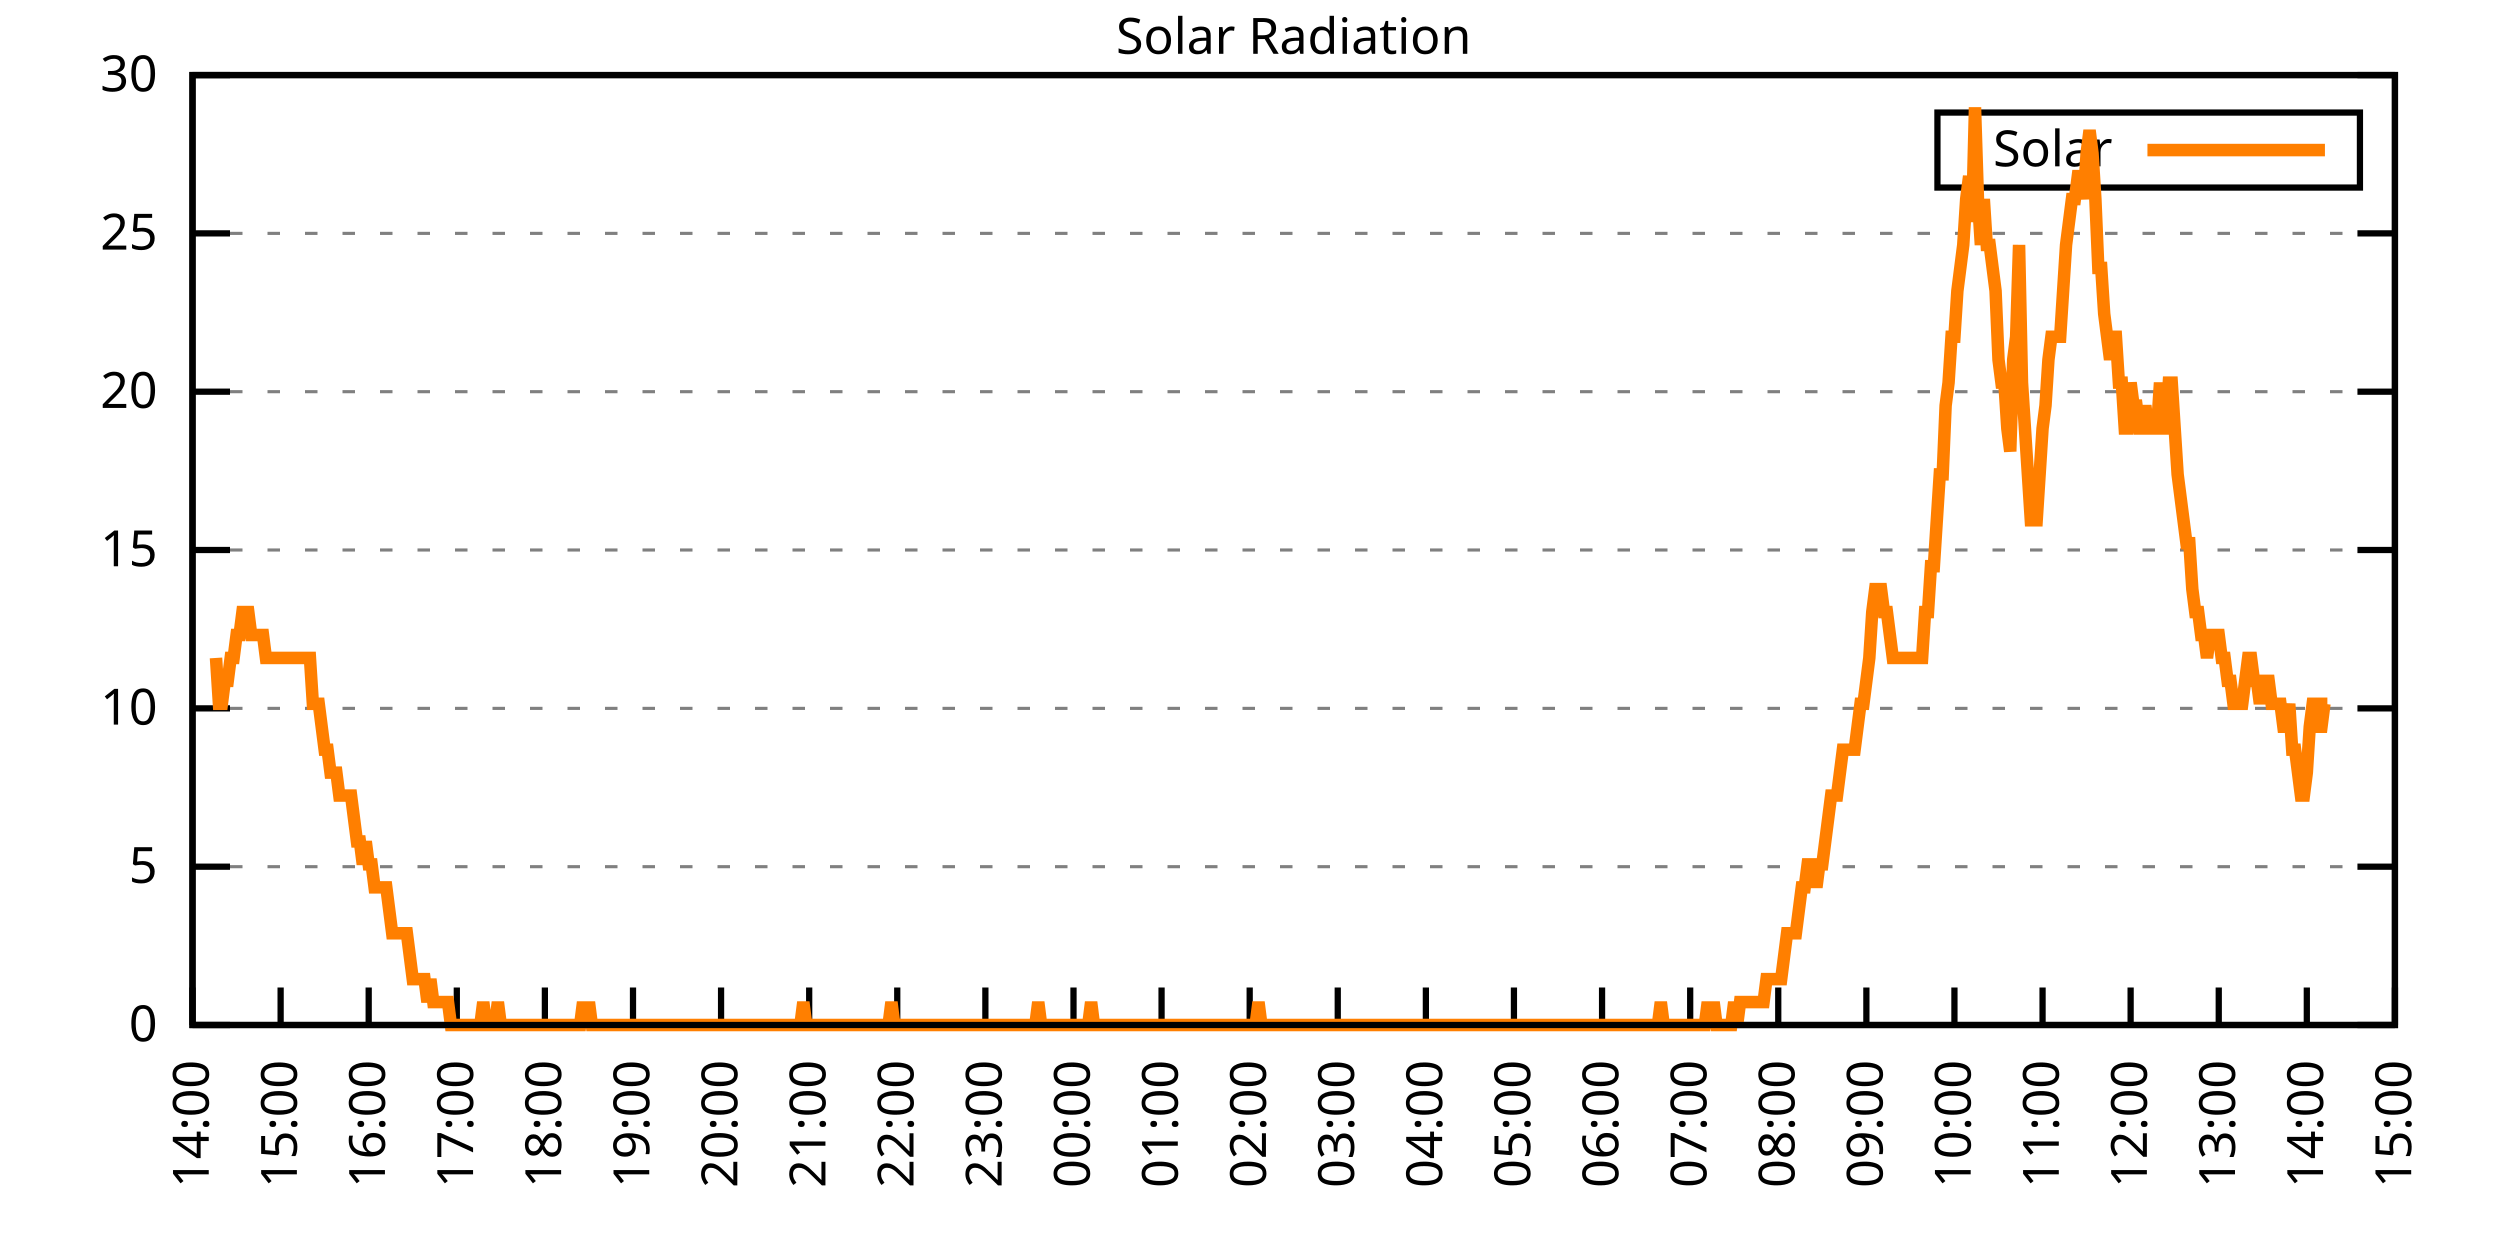
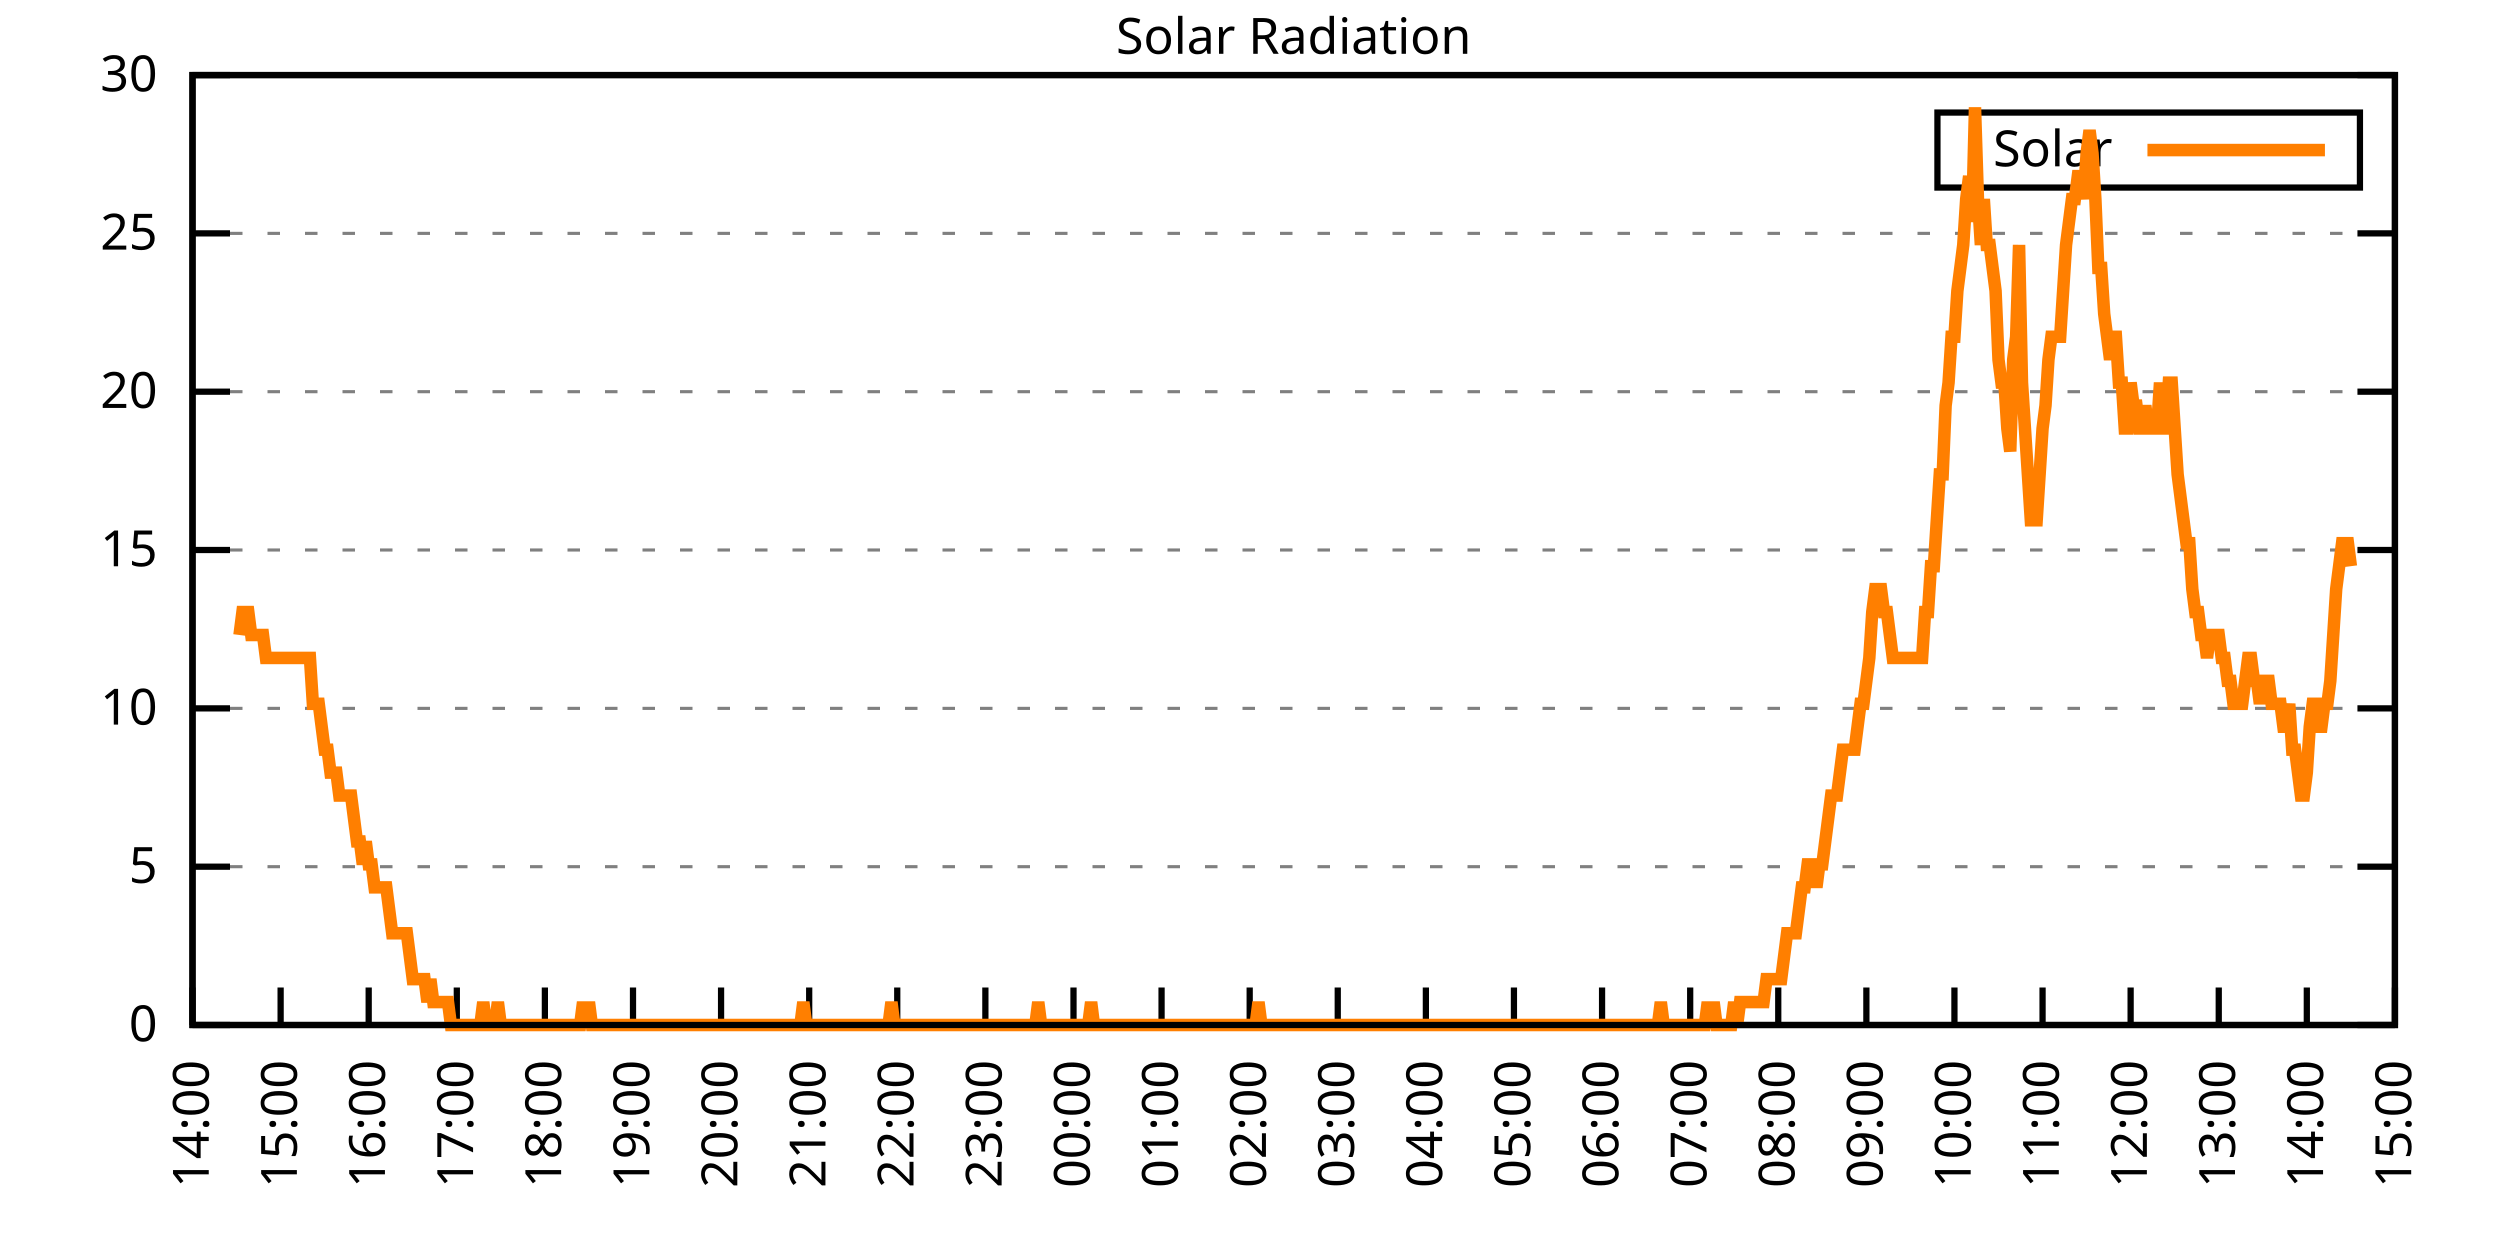
<svg xmlns="http://www.w3.org/2000/svg" xmlns:xlink="http://www.w3.org/1999/xlink" width="400" height="200" viewBox="0 0 400 200">
  <g id="gnuplot_canvas">
    <rect x="0" y="0" width="400" height="200" fill="none" />
    <defs>
      <circle id="gpDot" r="0.5" stroke-width="0.5" stroke="currentColor" />
      <path id="gpPt0" stroke-width="0.333" stroke="currentColor" d="M-1,0 h2 M0,-1 v2" />
      <path id="gpPt1" stroke-width="0.333" stroke="currentColor" d="M-1,-1 L1,1 M1,-1 L-1,1" />
      <path id="gpPt2" stroke-width="0.333" stroke="currentColor" d="M-1,0 L1,0 M0,-1 L0,1 M-1,-1 L1,1 M-1,1 L1,-1" />
      <rect id="gpPt3" stroke-width="0.333" stroke="currentColor" x="-1" y="-1" width="2" height="2" />
      <rect id="gpPt4" stroke-width="0.333" stroke="currentColor" fill="currentColor" x="-1" y="-1" width="2" height="2" />
      <circle id="gpPt5" stroke-width="0.333" stroke="currentColor" cx="0" cy="0" r="1" />
      <use xlink:href="#gpPt5" id="gpPt6" fill="currentColor" stroke="none" />
      <path id="gpPt7" stroke-width="0.333" stroke="currentColor" d="M0,-1.33 L-1.33,0.67 L1.33,0.67 z" />
      <use xlink:href="#gpPt7" id="gpPt8" fill="currentColor" stroke="none" />
      <use xlink:href="#gpPt7" id="gpPt9" stroke="currentColor" transform="rotate(180)" />
      <use xlink:href="#gpPt9" id="gpPt10" fill="currentColor" stroke="none" />
      <use xlink:href="#gpPt3" id="gpPt11" stroke="currentColor" transform="rotate(45)" />
      <use xlink:href="#gpPt11" id="gpPt12" fill="currentColor" stroke="none" />
      <path id="gpPt13" stroke-width="0.333" stroke="currentColor" d="M0,1.330 L1.265,0.411 L0.782,-1.067 L-0.782,-1.076 L-1.265,0.411 z" />
      <use xlink:href="#gpPt13" id="gpPt14" fill="currentColor" stroke="none" />
      <filter id="textbox" filterUnits="objectBoundingBox" x="0" y="0" height="1" width="1">
        <feFlood flood-color="white" flood-opacity="1" result="bgnd" />
        <feComposite in="SourceGraphic" in2="bgnd" operator="atop" />
      </filter>
      <filter id="greybox" filterUnits="objectBoundingBox" x="0" y="0" height="1" width="1">
        <feFlood flood-color="lightgrey" flood-opacity="1" result="grey" />
        <feComposite in="SourceGraphic" in2="grey" operator="atop" />
      </filter>
    </defs>
    <g fill="none" color="white" stroke="currentColor" stroke-width="1.00" stroke-linecap="butt" stroke-linejoin="miter">
</g>
    <g fill="none" color="black" stroke="currentColor" stroke-width="1.00" stroke-linecap="butt" stroke-linejoin="miter">
      <g stroke="none" shape-rendering="crispEdges">
        <polygon fill="rgb(255, 255, 255)" points="30.80,164.00 383.18,164.00 383.18,12.02 30.80,12.02 " />
      </g>
    </g>
    <g fill="none" color="black" stroke="currentColor" stroke-width="1.00" stroke-linecap="butt" stroke-linejoin="miter">
</g>
    <g fill="none" color="black" stroke="black" stroke-width="0.50" stroke-linecap="butt" stroke-linejoin="miter">
</g>
    <g fill="none" color="gray" stroke="currentColor" stroke-width="0.50" stroke-linecap="butt" stroke-linejoin="miter">
      <path stroke="gray" stroke-dasharray="2,4" class="gridline" d="M30.80,164.00 L383.19,164.00  " />
    </g>
    <g fill="none" color="gray" stroke="gray" stroke-width="1.00" stroke-linecap="butt" stroke-linejoin="miter">
</g>
    <g fill="none" color="black" stroke="currentColor" stroke-width="1.00" stroke-linecap="butt" stroke-linejoin="miter">
      <path stroke="black" d="M30.80,164.00 L36.80,164.00 M383.19,164.00 L377.19,164.00  " />
      <g transform="translate(25.20,166.60)" stroke="none" fill="black" font-family="Sans" font-size="8.00" text-anchor="end">
        <text>
          <tspan font-family="Sans"> 0</tspan>
        </text>
      </g>
    </g>
    <g fill="none" color="black" stroke="currentColor" stroke-width="1.00" stroke-linecap="butt" stroke-linejoin="miter">
</g>
    <g fill="none" color="black" stroke="black" stroke-width="0.50" stroke-linecap="butt" stroke-linejoin="miter">
</g>
    <g fill="none" color="gray" stroke="currentColor" stroke-width="0.50" stroke-linecap="butt" stroke-linejoin="miter">
      <path stroke="gray" stroke-dasharray="2,4" class="gridline" d="M30.80,138.67 L383.19,138.67  " />
    </g>
    <g fill="none" color="gray" stroke="gray" stroke-width="1.00" stroke-linecap="butt" stroke-linejoin="miter">
</g>
    <g fill="none" color="black" stroke="currentColor" stroke-width="1.00" stroke-linecap="butt" stroke-linejoin="miter">
      <path stroke="black" d="M30.80,138.67 L36.80,138.67 M383.19,138.67 L377.19,138.67  " />
      <g transform="translate(25.20,141.27)" stroke="none" fill="black" font-family="Sans" font-size="8.00" text-anchor="end">
        <text>
          <tspan font-family="Sans"> 5</tspan>
        </text>
      </g>
    </g>
    <g fill="none" color="black" stroke="currentColor" stroke-width="1.00" stroke-linecap="butt" stroke-linejoin="miter">
</g>
    <g fill="none" color="black" stroke="black" stroke-width="0.50" stroke-linecap="butt" stroke-linejoin="miter">
</g>
    <g fill="none" color="gray" stroke="currentColor" stroke-width="0.50" stroke-linecap="butt" stroke-linejoin="miter">
      <path stroke="gray" stroke-dasharray="2,4" class="gridline" d="M30.80,113.34 L383.19,113.34  " />
    </g>
    <g fill="none" color="gray" stroke="gray" stroke-width="1.00" stroke-linecap="butt" stroke-linejoin="miter">
</g>
    <g fill="none" color="black" stroke="currentColor" stroke-width="1.00" stroke-linecap="butt" stroke-linejoin="miter">
      <path stroke="black" d="M30.80,113.34 L36.80,113.34 M383.19,113.34 L377.19,113.34  " />
      <g transform="translate(25.20,115.94)" stroke="none" fill="black" font-family="Sans" font-size="8.00" text-anchor="end">
        <text>
          <tspan font-family="Sans"> 10</tspan>
        </text>
      </g>
    </g>
    <g fill="none" color="black" stroke="currentColor" stroke-width="1.00" stroke-linecap="butt" stroke-linejoin="miter">
</g>
    <g fill="none" color="black" stroke="black" stroke-width="0.50" stroke-linecap="butt" stroke-linejoin="miter">
</g>
    <g fill="none" color="gray" stroke="currentColor" stroke-width="0.50" stroke-linecap="butt" stroke-linejoin="miter">
      <path stroke="gray" stroke-dasharray="2,4" class="gridline" d="M30.80,88.00 L383.19,88.00  " />
    </g>
    <g fill="none" color="gray" stroke="gray" stroke-width="1.00" stroke-linecap="butt" stroke-linejoin="miter">
</g>
    <g fill="none" color="black" stroke="currentColor" stroke-width="1.00" stroke-linecap="butt" stroke-linejoin="miter">
      <path stroke="black" d="M30.80,88.00 L36.80,88.00 M383.19,88.00 L377.19,88.00  " />
      <g transform="translate(25.20,90.60)" stroke="none" fill="black" font-family="Sans" font-size="8.00" text-anchor="end">
        <text>
          <tspan font-family="Sans"> 15</tspan>
        </text>
      </g>
    </g>
    <g fill="none" color="black" stroke="currentColor" stroke-width="1.00" stroke-linecap="butt" stroke-linejoin="miter">
</g>
    <g fill="none" color="black" stroke="black" stroke-width="0.50" stroke-linecap="butt" stroke-linejoin="miter">
</g>
    <g fill="none" color="gray" stroke="currentColor" stroke-width="0.50" stroke-linecap="butt" stroke-linejoin="miter">
      <path stroke="gray" stroke-dasharray="2,4" class="gridline" d="M30.80,62.67 L383.19,62.67  " />
    </g>
    <g fill="none" color="gray" stroke="gray" stroke-width="1.00" stroke-linecap="butt" stroke-linejoin="miter">
</g>
    <g fill="none" color="black" stroke="currentColor" stroke-width="1.00" stroke-linecap="butt" stroke-linejoin="miter">
      <path stroke="black" d="M30.80,62.67 L36.80,62.67 M383.19,62.67 L377.19,62.67  " />
      <g transform="translate(25.20,65.27)" stroke="none" fill="black" font-family="Sans" font-size="8.00" text-anchor="end">
        <text>
          <tspan font-family="Sans"> 20</tspan>
        </text>
      </g>
    </g>
    <g fill="none" color="black" stroke="currentColor" stroke-width="1.00" stroke-linecap="butt" stroke-linejoin="miter">
</g>
    <g fill="none" color="black" stroke="black" stroke-width="0.50" stroke-linecap="butt" stroke-linejoin="miter">
</g>
    <g fill="none" color="gray" stroke="currentColor" stroke-width="0.50" stroke-linecap="butt" stroke-linejoin="miter">
      <path stroke="gray" stroke-dasharray="2,4" class="gridline" d="M30.80,37.34 L383.19,37.34  " />
    </g>
    <g fill="none" color="gray" stroke="gray" stroke-width="1.00" stroke-linecap="butt" stroke-linejoin="miter">
</g>
    <g fill="none" color="black" stroke="currentColor" stroke-width="1.00" stroke-linecap="butt" stroke-linejoin="miter">
      <path stroke="black" d="M30.80,37.34 L36.80,37.34 M383.19,37.34 L377.19,37.34  " />
      <g transform="translate(25.20,39.94)" stroke="none" fill="black" font-family="Sans" font-size="8.00" text-anchor="end">
        <text>
          <tspan font-family="Sans"> 25</tspan>
        </text>
      </g>
    </g>
    <g fill="none" color="black" stroke="currentColor" stroke-width="1.00" stroke-linecap="butt" stroke-linejoin="miter">
</g>
    <g fill="none" color="black" stroke="black" stroke-width="0.50" stroke-linecap="butt" stroke-linejoin="miter">
</g>
    <g fill="none" color="gray" stroke="currentColor" stroke-width="0.50" stroke-linecap="butt" stroke-linejoin="miter">
      <path stroke="gray" stroke-dasharray="2,4" class="gridline" d="M30.80,12.01 L383.19,12.01  " />
    </g>
    <g fill="none" color="gray" stroke="gray" stroke-width="1.00" stroke-linecap="butt" stroke-linejoin="miter">
</g>
    <g fill="none" color="black" stroke="currentColor" stroke-width="1.00" stroke-linecap="butt" stroke-linejoin="miter">
      <path stroke="black" d="M30.80,12.01 L36.80,12.01 M383.19,12.01 L377.19,12.01  " />
      <g transform="translate(25.20,14.61)" stroke="none" fill="black" font-family="Sans" font-size="8.00" text-anchor="end">
        <text>
          <tspan font-family="Sans"> 30</tspan>
        </text>
      </g>
    </g>
    <g fill="none" color="black" stroke="currentColor" stroke-width="1.00" stroke-linecap="butt" stroke-linejoin="miter">
      <path stroke="black" d="M30.80,164.00 L30.80,158.00  " />
      <g transform="translate(33.40,169.60) rotate(270.00)" stroke="none" fill="black" font-family="Sans" font-size="8.00" text-anchor="end">
        <text>
          <tspan font-family="Sans">14:00</tspan>
        </text>
      </g>
    </g>
    <g fill="none" color="black" stroke="currentColor" stroke-width="1.00" stroke-linecap="butt" stroke-linejoin="miter">
      <path stroke="black" d="M44.90,164.00 L44.90,158.00  " />
      <g transform="translate(47.50,169.60) rotate(270.00)" stroke="none" fill="black" font-family="Sans" font-size="8.00" text-anchor="end">
        <text>
          <tspan font-family="Sans">15:00</tspan>
        </text>
      </g>
    </g>
    <g fill="none" color="black" stroke="currentColor" stroke-width="1.00" stroke-linecap="butt" stroke-linejoin="miter">
      <path stroke="black" d="M58.99,164.00 L58.99,158.00  " />
      <g transform="translate(61.59,169.60) rotate(270.00)" stroke="none" fill="black" font-family="Sans" font-size="8.00" text-anchor="end">
        <text>
          <tspan font-family="Sans">16:00</tspan>
        </text>
      </g>
    </g>
    <g fill="none" color="black" stroke="currentColor" stroke-width="1.00" stroke-linecap="butt" stroke-linejoin="miter">
      <path stroke="black" d="M73.09,164.00 L73.09,158.00  " />
      <g transform="translate(75.69,169.60) rotate(270.00)" stroke="none" fill="black" font-family="Sans" font-size="8.00" text-anchor="end">
        <text>
          <tspan font-family="Sans">17:00</tspan>
        </text>
      </g>
    </g>
    <g fill="none" color="black" stroke="currentColor" stroke-width="1.00" stroke-linecap="butt" stroke-linejoin="miter">
      <path stroke="black" d="M87.18,164.00 L87.18,158.00  " />
      <g transform="translate(89.78,169.60) rotate(270.00)" stroke="none" fill="black" font-family="Sans" font-size="8.00" text-anchor="end">
        <text>
          <tspan font-family="Sans">18:00</tspan>
        </text>
      </g>
    </g>
    <g fill="none" color="black" stroke="currentColor" stroke-width="1.00" stroke-linecap="butt" stroke-linejoin="miter">
      <path stroke="black" d="M101.28,164.00 L101.28,158.00  " />
      <g transform="translate(103.88,169.60) rotate(270.00)" stroke="none" fill="black" font-family="Sans" font-size="8.00" text-anchor="end">
        <text>
          <tspan font-family="Sans">19:00</tspan>
        </text>
      </g>
    </g>
    <g fill="none" color="black" stroke="currentColor" stroke-width="1.00" stroke-linecap="butt" stroke-linejoin="miter">
      <path stroke="black" d="M115.37,164.00 L115.37,158.00  " />
      <g transform="translate(117.97,169.60) rotate(270.00)" stroke="none" fill="black" font-family="Sans" font-size="8.00" text-anchor="end">
        <text>
          <tspan font-family="Sans">20:00</tspan>
        </text>
      </g>
    </g>
    <g fill="none" color="black" stroke="currentColor" stroke-width="1.00" stroke-linecap="butt" stroke-linejoin="miter">
      <path stroke="black" d="M129.47,164.00 L129.47,158.00  " />
      <g transform="translate(132.07,169.60) rotate(270.00)" stroke="none" fill="black" font-family="Sans" font-size="8.00" text-anchor="end">
        <text>
          <tspan font-family="Sans">21:00</tspan>
        </text>
      </g>
    </g>
    <g fill="none" color="black" stroke="currentColor" stroke-width="1.00" stroke-linecap="butt" stroke-linejoin="miter">
      <path stroke="black" d="M143.56,164.00 L143.56,158.00  " />
      <g transform="translate(146.16,169.60) rotate(270.00)" stroke="none" fill="black" font-family="Sans" font-size="8.00" text-anchor="end">
        <text>
          <tspan font-family="Sans">22:00</tspan>
        </text>
      </g>
    </g>
    <g fill="none" color="black" stroke="currentColor" stroke-width="1.00" stroke-linecap="butt" stroke-linejoin="miter">
      <path stroke="black" d="M157.66,164.00 L157.66,158.00  " />
      <g transform="translate(160.26,169.60) rotate(270.00)" stroke="none" fill="black" font-family="Sans" font-size="8.00" text-anchor="end">
        <text>
          <tspan font-family="Sans">23:00</tspan>
        </text>
      </g>
    </g>
    <g fill="none" color="black" stroke="currentColor" stroke-width="1.00" stroke-linecap="butt" stroke-linejoin="miter">
      <path stroke="black" d="M171.76,164.00 L171.76,158.00  " />
      <g transform="translate(174.36,169.60) rotate(270.00)" stroke="none" fill="black" font-family="Sans" font-size="8.00" text-anchor="end">
        <text>
          <tspan font-family="Sans">00:00</tspan>
        </text>
      </g>
    </g>
    <g fill="none" color="black" stroke="currentColor" stroke-width="1.00" stroke-linecap="butt" stroke-linejoin="miter">
      <path stroke="black" d="M185.85,164.00 L185.85,158.00  " />
      <g transform="translate(188.45,169.60) rotate(270.00)" stroke="none" fill="black" font-family="Sans" font-size="8.00" text-anchor="end">
        <text>
          <tspan font-family="Sans">01:00</tspan>
        </text>
      </g>
    </g>
    <g fill="none" color="black" stroke="currentColor" stroke-width="1.00" stroke-linecap="butt" stroke-linejoin="miter">
      <path stroke="black" d="M199.95,164.00 L199.95,158.00  " />
      <g transform="translate(202.55,169.60) rotate(270.00)" stroke="none" fill="black" font-family="Sans" font-size="8.00" text-anchor="end">
        <text>
          <tspan font-family="Sans">02:00</tspan>
        </text>
      </g>
    </g>
    <g fill="none" color="black" stroke="currentColor" stroke-width="1.00" stroke-linecap="butt" stroke-linejoin="miter">
      <path stroke="black" d="M214.04,164.00 L214.04,158.00  " />
      <g transform="translate(216.64,169.60) rotate(270.00)" stroke="none" fill="black" font-family="Sans" font-size="8.00" text-anchor="end">
        <text>
          <tspan font-family="Sans">03:00</tspan>
        </text>
      </g>
    </g>
    <g fill="none" color="black" stroke="currentColor" stroke-width="1.00" stroke-linecap="butt" stroke-linejoin="miter">
      <path stroke="black" d="M228.14,164.00 L228.14,158.00  " />
      <g transform="translate(230.74,169.60) rotate(270.00)" stroke="none" fill="black" font-family="Sans" font-size="8.00" text-anchor="end">
        <text>
          <tspan font-family="Sans">04:00</tspan>
        </text>
      </g>
    </g>
    <g fill="none" color="black" stroke="currentColor" stroke-width="1.00" stroke-linecap="butt" stroke-linejoin="miter">
      <path stroke="black" d="M242.23,164.00 L242.23,158.00  " />
      <g transform="translate(244.83,169.60) rotate(270.00)" stroke="none" fill="black" font-family="Sans" font-size="8.00" text-anchor="end">
        <text>
          <tspan font-family="Sans">05:00</tspan>
        </text>
      </g>
    </g>
    <g fill="none" color="black" stroke="currentColor" stroke-width="1.00" stroke-linecap="butt" stroke-linejoin="miter">
      <path stroke="black" d="M256.33,164.00 L256.33,158.00  " />
      <g transform="translate(258.93,169.60) rotate(270.00)" stroke="none" fill="black" font-family="Sans" font-size="8.00" text-anchor="end">
        <text>
          <tspan font-family="Sans">06:00</tspan>
        </text>
      </g>
    </g>
    <g fill="none" color="black" stroke="currentColor" stroke-width="1.00" stroke-linecap="butt" stroke-linejoin="miter">
      <path stroke="black" d="M270.43,164.00 L270.43,158.00  " />
      <g transform="translate(273.03,169.60) rotate(270.00)" stroke="none" fill="black" font-family="Sans" font-size="8.00" text-anchor="end">
        <text>
          <tspan font-family="Sans">07:00</tspan>
        </text>
      </g>
    </g>
    <g fill="none" color="black" stroke="currentColor" stroke-width="1.00" stroke-linecap="butt" stroke-linejoin="miter">
      <path stroke="black" d="M284.52,164.00 L284.52,158.00  " />
      <g transform="translate(287.12,169.60) rotate(270.00)" stroke="none" fill="black" font-family="Sans" font-size="8.00" text-anchor="end">
        <text>
          <tspan font-family="Sans">08:00</tspan>
        </text>
      </g>
    </g>
    <g fill="none" color="black" stroke="currentColor" stroke-width="1.00" stroke-linecap="butt" stroke-linejoin="miter">
      <path stroke="black" d="M298.62,164.00 L298.62,158.00  " />
      <g transform="translate(301.22,169.60) rotate(270.00)" stroke="none" fill="black" font-family="Sans" font-size="8.00" text-anchor="end">
        <text>
          <tspan font-family="Sans">09:00</tspan>
        </text>
      </g>
    </g>
    <g fill="none" color="black" stroke="currentColor" stroke-width="1.00" stroke-linecap="butt" stroke-linejoin="miter">
      <path stroke="black" d="M312.71,164.00 L312.71,158.00  " />
      <g transform="translate(315.31,169.60) rotate(270.00)" stroke="none" fill="black" font-family="Sans" font-size="8.00" text-anchor="end">
        <text>
          <tspan font-family="Sans">10:00</tspan>
        </text>
      </g>
    </g>
    <g fill="none" color="black" stroke="currentColor" stroke-width="1.00" stroke-linecap="butt" stroke-linejoin="miter">
      <path stroke="black" d="M326.81,164.00 L326.81,158.00  " />
      <g transform="translate(329.41,169.60) rotate(270.00)" stroke="none" fill="black" font-family="Sans" font-size="8.00" text-anchor="end">
        <text>
          <tspan font-family="Sans">11:00</tspan>
        </text>
      </g>
    </g>
    <g fill="none" color="black" stroke="currentColor" stroke-width="1.00" stroke-linecap="butt" stroke-linejoin="miter">
      <path stroke="black" d="M340.90,164.00 L340.90,158.00  " />
      <g transform="translate(343.50,169.60) rotate(270.00)" stroke="none" fill="black" font-family="Sans" font-size="8.00" text-anchor="end">
        <text>
          <tspan font-family="Sans">12:00</tspan>
        </text>
      </g>
    </g>
    <g fill="none" color="black" stroke="currentColor" stroke-width="1.00" stroke-linecap="butt" stroke-linejoin="miter">
      <path stroke="black" d="M355.00,164.00 L355.00,158.00  " />
      <g transform="translate(357.60,169.60) rotate(270.00)" stroke="none" fill="black" font-family="Sans" font-size="8.00" text-anchor="end">
        <text>
          <tspan font-family="Sans">13:00</tspan>
        </text>
      </g>
    </g>
    <g fill="none" color="black" stroke="currentColor" stroke-width="1.00" stroke-linecap="butt" stroke-linejoin="miter">
      <path stroke="black" d="M369.09,164.00 L369.09,158.00  " />
      <g transform="translate(371.69,169.60) rotate(270.00)" stroke="none" fill="black" font-family="Sans" font-size="8.00" text-anchor="end">
        <text>
          <tspan font-family="Sans">14:00</tspan>
        </text>
      </g>
    </g>
    <g fill="none" color="black" stroke="currentColor" stroke-width="1.00" stroke-linecap="butt" stroke-linejoin="miter">
      <path stroke="black" d="M383.19,164.00 L383.19,158.00  " />
      <g transform="translate(385.79,169.60) rotate(270.00)" stroke="none" fill="black" font-family="Sans" font-size="8.00" text-anchor="end">
        <text>
          <tspan font-family="Sans">15:00</tspan>
        </text>
      </g>
    </g>
    <g fill="none" color="black" stroke="currentColor" stroke-width="1.00" stroke-linecap="butt" stroke-linejoin="miter">
</g>
    <g fill="none" color="black" stroke="currentColor" stroke-width="1.00" stroke-linecap="butt" stroke-linejoin="miter">
      <path stroke="black" d="M30.80,12.01 L30.80,164.00 L383.19,164.00 L383.19,12.01 L30.80,12.01 Z  " />
    </g>
    <g fill="none" color="black" stroke="currentColor" stroke-width="1.00" stroke-linecap="butt" stroke-linejoin="miter">
</g>
    <g fill="none" color="black" stroke="currentColor" stroke-width="1.00" stroke-linecap="butt" stroke-linejoin="miter">
      <path stroke="black" d="M309.99,30.01 L309.99,18.01 L377.59,18.01 L377.59,30.01 L309.99,30.01 Z  " />
    </g>
    <g id="Solar_Radiation_plot_1">
      <g fill="none" color="white" stroke="black" stroke-width="2.00" stroke-linecap="butt" stroke-linejoin="miter">
</g>
      <g fill="none" color="black" stroke="currentColor" stroke-width="2.00" stroke-linecap="butt" stroke-linejoin="miter">
        <g transform="translate(337.99,26.61)" stroke="none" fill="black" font-family="Sans" font-size="8.00" text-anchor="end">
          <text>
            <tspan font-family="Sans">Solar</tspan>
          </text>
        </g>
      </g>
      <g fill="none" color="black" stroke="currentColor" stroke-width="2.00" stroke-linecap="butt" stroke-linejoin="miter">
-         <path stroke="rgb(255, 127,   0)" d="M343.59,24.01 L371.99,24.01 M34.56,105.27 L35.03,112.61 L35.50,112.61 L35.97,108.94 L36.44,108.94 L36.91,105.27   L37.38,105.27 L37.85,101.60 L38.32,101.60 L38.79,97.93 L39.26,97.93 L39.73,97.93 L40.20,101.60 L40.67,101.60   L41.14,101.60 L41.61,101.60 L42.08,101.60 L42.55,105.27 L43.02,105.27 L43.49,105.27 L43.96,105.27 L44.43,105.27   L44.90,105.27 L45.37,105.27 L45.84,105.27 L46.31,105.27 L46.78,105.27 L47.24,105.27 L47.71,105.27 L48.18,105.27   L48.65,105.27 L49.12,105.27 L49.59,105.27 L50.06,112.61 L50.53,112.61 L51.00,112.61 L51.47,116.28 L51.94,119.95   L52.41,119.95 L52.88,123.62 L53.35,123.62 L53.82,123.62 L54.29,127.29 L54.76,127.29 L55.23,127.29 L55.70,127.29   L56.17,127.29 L56.64,130.96 L57.11,134.63 L57.58,134.63 L58.05,138.30 L58.52,134.63 L58.99,138.30 L59.46,138.30   L59.93,141.98 L60.40,141.98 L60.87,141.98 L61.34,141.98 L61.81,141.98 L62.28,145.65 L62.75,149.32 L63.22,149.32   L63.69,149.32 L64.16,149.32 L64.63,149.32 L65.10,149.32 L65.57,152.99 L66.04,156.66 L66.51,156.66 L66.98,156.66   L67.45,156.66 L67.92,156.66 L68.39,160.33 L68.86,156.66 L69.33,160.33 L69.80,160.33 L70.27,160.33 L70.74,160.33   L71.21,160.33 L71.68,160.33 L72.15,164.00 L72.62,164.00 L73.09,164.00 L73.56,164.00 L74.03,164.00 L74.50,164.00   L74.97,164.00 L75.44,164.00 L75.91,164.00 L76.38,164.00 L76.85,164.00 L77.32,160.33 L77.79,164.00 L78.26,164.00   L78.73,164.00 L79.19,164.00 L79.66,160.33 L80.13,164.00 L80.60,164.00 L81.07,164.00 L81.54,164.00 L82.01,164.00   L82.48,164.00 L82.95,164.00 L83.42,164.00 L83.89,164.00 L84.36,164.00 L84.83,164.00 L85.30,164.00 L85.77,164.00   L86.24,164.00 L86.71,164.00 L87.18,164.00 L87.65,164.00 L88.12,164.00 L88.59,164.00 L89.06,164.00 L89.53,164.00   L90.00,164.00 L90.47,164.00 L90.94,164.00 L91.41,164.00 L91.88,164.00 L92.35,164.00 L92.82,164.00 L93.29,160.33   L93.76,164.00 L94.23,160.33 L94.70,164.00 L95.17,164.00 L95.64,164.00 L96.11,164.00 L96.58,164.00 L97.05,164.00   L97.52,164.00 L97.99,164.00 L98.46,164.00 L98.93,164.00 L99.40,164.00 L99.87,164.00 L100.34,164.00 L100.81,164.00   L101.28,164.00 L101.75,164.00 L102.22,164.00 L102.69,164.00 L103.16,164.00 L103.63,164.00 L104.10,164.00 L104.57,164.00   L105.04,164.00 L105.51,164.00 L105.98,164.00 L106.45,164.00 L106.92,164.00 L107.39,164.00 L107.86,164.00 L108.33,164.00   L108.80,164.00 L109.27,164.00 L109.74,164.00 L110.21,164.00 L110.68,164.00 L111.14,164.00 L111.61,164.00 L112.08,164.00   L112.55,164.00 L113.02,164.00 L113.49,164.00 L113.96,164.00 L114.43,164.00 L114.90,164.00 L115.37,164.00 L115.84,164.00   L116.31,164.00 L116.78,164.00 L117.25,164.00 L117.49,164.00 L118.19,164.00 L118.66,164.00 L119.13,164.00 L119.60,164.00   L120.07,164.00 L120.54,164.00 L121.01,164.00 L121.48,164.00 L121.95,164.00 L122.42,164.00 L122.89,164.00 L123.36,164.00   L123.83,164.00 L124.30,164.00 L124.77,164.00 L125.24,164.00 L125.71,164.00 L126.18,164.00 L126.65,164.00 L127.12,164.00   L127.59,164.00 L128.06,164.00 L128.53,160.33 L129.00,164.00 L129.47,164.00 L129.94,164.00 L130.41,164.00 L130.88,164.00   L131.35,164.00 L131.82,164.00 L132.29,164.00 L132.76,164.00 L133.23,164.00 L133.70,164.00 L134.17,164.00 L134.64,164.00   L135.11,164.00 L135.58,164.00 L136.05,164.00 L136.52,164.00 L136.99,164.00 L137.46,164.00 L137.93,164.00 L138.40,164.00   L138.87,164.00 L139.34,164.00 L139.81,164.00 L140.28,164.00 L140.75,164.00 L141.22,164.00 L141.69,164.00 L142.16,164.00   L142.63,160.33 L143.09,164.00 L143.56,164.00 L144.03,164.00 L144.50,164.00 L144.97,164.00 L145.44,164.00 L145.91,164.00   L146.38,164.00 L146.85,164.00 L147.32,164.00 L147.79,164.00 L148.26,164.00 L148.73,164.00 L149.20,164.00 L149.67,164.00   L150.14,164.00 L150.61,164.00 L151.08,164.00 L151.55,164.00 L152.02,164.00 L152.49,164.00 L152.96,164.00 L153.43,164.00   L153.90,164.00 L154.37,164.00 L154.84,164.00 L155.31,164.00 L155.78,164.00 L156.25,164.00 L156.72,164.00 L157.19,164.00   L157.66,164.00 L158.13,164.00 L158.60,164.00 L159.07,164.00 L159.54,164.00 L160.01,164.00 L160.48,164.00 L160.95,164.00   L161.42,164.00 L161.89,164.00 L162.36,164.00 L162.83,164.00 L163.30,164.00 L163.77,164.00 L164.24,164.00 L164.71,164.00   L165.18,164.00 L165.65,164.00 L166.12,160.33 L166.59,164.00 L167.06,164.00 L167.53,164.00 L168.00,164.00 L168.47,164.00   L168.94,164.00 L169.41,164.00 L169.88,164.00 L170.35,164.00 L170.82,164.00 L171.29,164.00 L171.76,164.00 L172.23,164.00   L172.70,164.00 L173.17,164.00 L173.64,164.00 L174.11,164.00 L174.58,160.33 L175.04,164.00 L175.51,164.00 L175.98,164.00   L176.45,164.00 L176.92,164.00 L177.39,164.00 L177.86,164.00 L178.33,164.00 L178.80,164.00 L179.27,164.00 L179.74,164.00   L180.21,164.00 L180.68,164.00 L181.15,164.00 L181.62,164.00 L182.09,164.00 L182.56,164.00 L183.03,164.00 L183.50,164.00   L183.97,164.00 L184.44,164.00 L184.91,164.00 L185.38,164.00 L185.85,164.00 L186.32,164.00 L186.79,164.00 L187.26,164.00   L187.73,164.00 L188.20,164.00 L188.67,164.00 L189.14,164.00 L189.61,164.00 L190.08,164.00 L190.55,164.00 L191.02,164.00   L191.49,164.00 L191.96,164.00 L192.43,164.00 L192.90,164.00 L193.37,164.00 L193.84,164.00 L194.31,164.00 L194.78,164.00   L195.25,164.00 L195.72,164.00 L196.19,164.00 L196.66,164.00 L197.13,164.00 L197.60,164.00 L198.07,164.00 L198.54,164.00   L199.01,164.00 L199.48,164.00 L199.95,164.00 L200.42,164.00 L200.89,164.00 L201.36,160.33 L201.83,164.00 L202.30,164.00   L202.77,164.00 L203.24,164.00 L203.71,164.00 L204.18,164.00 L204.65,164.00 L205.12,164.00 L205.59,164.00 L206.06,164.00   L206.53,164.00 L207.00,164.00 L207.46,164.00 L207.93,164.00 L208.40,164.00 L208.87,164.00 L209.34,164.00 L209.81,164.00   L210.28,164.00 L210.75,164.00 L211.22,164.00 L211.69,164.00 L212.16,164.00 L212.63,164.00 L213.10,164.00 L213.57,164.00   L214.04,164.00 L214.51,164.00 L214.98,164.00 L215.45,164.00 L215.92,164.00 L216.39,164.00 L216.86,164.00 L217.33,164.00   L217.80,164.00 L218.27,164.00 L218.74,164.00 L219.21,164.00 L219.68,164.00 L220.15,164.00 L220.62,164.00 L221.09,164.00   L221.56,164.00 L222.03,164.00 L222.50,164.00 L222.97,164.00 L223.44,164.00 L223.91,164.00 L224.38,164.00 L224.85,164.00   L225.32,164.00 L225.79,164.00 L226.26,164.00 L226.73,164.00 L227.20,164.00 L227.67,164.00 L228.14,164.00 L228.61,164.00   L229.08,164.00 L229.55,164.00 L230.02,164.00 L230.49,164.00 L230.96,164.00 L231.43,164.00 L231.90,164.00 L232.37,164.00   L232.84,164.00 L233.31,164.00 L233.78,164.00 L234.25,164.00 L234.72,164.00 L235.19,164.00 L235.66,164.00 L236.13,164.00   L236.60,164.00 L237.07,164.00 L237.54,164.00 L238.01,164.00 L238.48,164.00 L238.95,164.00 L239.41,164.00 L239.88,164.00   L240.35,164.00 L240.82,164.00 L241.29,164.00 L241.76,164.00 L242.23,164.00 L242.70,164.00 L243.17,164.00 L243.64,164.00   L244.11,164.00 L244.58,164.00 L245.05,164.00 L245.52,164.00 L245.99,164.00 L246.46,164.00 L246.93,164.00 L247.40,164.00   L247.87,164.00 L248.34,164.00 L248.81,164.00 L249.28,164.00 L249.75,164.00 L250.22,164.00 L250.69,164.00 L251.16,164.00   L251.63,164.00 L252.10,164.00 L252.57,164.00 L253.04,164.00 L253.51,164.00 L253.98,164.00 L254.45,164.00 L254.92,164.00   L255.39,164.00 L255.86,164.00 L256.33,164.00 L256.80,164.00 L257.27,164.00 L257.74,164.00 L258.21,164.00 L258.68,164.00   L259.15,164.00 L259.62,164.00 L260.09,164.00 L260.56,164.00 L261.03,164.00 L261.50,164.00 L261.97,164.00 L262.44,164.00   L262.91,164.00 L263.38,164.00 L263.85,164.00 L264.32,164.00 L264.79,164.00 L265.26,164.00 L265.73,160.33 L266.20,164.00   L266.67,164.00 L267.14,164.00 L267.61,164.00 L268.08,164.00 L268.55,164.00 L269.02,164.00 L269.49,164.00 L269.96,164.00   L270.43,164.00 L270.90,164.00 L271.36,164.00 L271.83,164.00 L272.30,164.00 L272.77,164.00 L273.24,160.33 L273.71,164.00   L274.18,160.33 L274.65,164.00 L275.12,164.00 L275.59,164.00 L276.06,164.00 L276.53,164.00 L277.00,164.00 L277.47,160.33   L277.94,164.00 L278.41,160.33 L278.88,160.33 L279.35,160.33 L279.82,160.33 L280.29,160.33 L280.76,160.33 L281.23,160.33   L281.70,160.33 L282.17,160.33 L282.64,156.66 L283.11,156.66 L283.58,156.66 L284.05,156.66 L284.52,156.66 L284.99,156.66   L285.46,152.99 L285.93,149.32 L286.40,149.32 L286.87,149.32 L287.34,149.32 L287.81,145.65 L288.28,141.98 L288.75,141.98   L289.22,138.30 L289.69,138.30 L290.16,138.30 L290.63,141.98 L291.10,138.30 L291.57,138.30 L292.04,134.63 L292.51,130.96   L292.98,127.29 L293.45,127.29 L293.92,127.29 L294.39,123.62 L294.86,119.95 L295.33,119.95 L295.80,119.95 L296.27,119.95   L296.74,119.95 L297.21,116.28 L297.68,112.61 L298.15,112.61 L298.62,108.94 L299.09,105.27 L299.56,97.93 L300.03,94.26   L300.50,94.26 L300.97,94.26 L301.44,97.93 L301.91,97.93 L302.38,101.60 L302.85,105.27 L303.31,105.27 L303.78,105.27   L304.25,105.27 L304.72,105.27 L305.19,105.27 L305.66,105.27 L306.13,105.27 L306.60,105.27 L307.07,105.27 L307.54,105.27   L308.01,97.93 L308.48,97.93 L308.95,90.59 L309.42,90.59 L309.89,83.24 L310.36,75.90 L310.83,75.90 L311.30,64.89   L311.77,61.22 L312.24,53.88 L312.71,53.88 L313.18,46.54 L313.65,42.87 L314.12,39.19 L314.59,31.85 L315.06,28.18   L315.53,35.52 L316.00,17.17 L316.47,31.85 L316.94,39.19 L317.41,31.85 L317.88,39.19 L318.35,39.19 L318.82,42.87   L319.29,46.54 L319.76,57.55 L320.23,61.22 L320.70,61.22 L321.17,68.56 L321.64,72.23 L322.11,57.55 L322.58,53.88   L323.05,39.19 L323.52,61.22 L323.99,68.56 L324.46,75.90 L324.93,83.24 L325.40,83.24 L325.87,83.24 L326.34,75.90   L326.81,68.56 L327.28,64.89 L327.75,57.55 L328.22,53.88 L328.69,53.88 L329.16,53.88 L329.63,53.88 L330.10,46.54   L330.57,39.19 L331.04,35.52 L331.51,31.85 L331.98,31.85 L332.45,28.18 L332.92,28.18 L333.39,31.85 L333.86,24.51   L334.33,20.84 L334.80,24.51 L335.26,31.85 L335.73,42.87 L336.20,42.87 L336.67,50.21 L337.14,53.88 L337.61,57.55   L338.08,53.88 L338.55,53.88 L339.02,61.22 L339.49,61.22 L339.96,68.56 L340.43,68.56 L340.90,61.22 L341.37,64.89   L341.84,64.89 L342.31,68.56 L342.78,68.56 L343.25,64.89 L343.72,68.56 L344.19,68.56 L344.66,68.56 L345.13,68.56   L345.60,61.22 L346.07,68.56 L346.54,68.56 L347.01,61.22 L347.48,61.22 L347.95,68.56 L348.42,75.90 L348.89,79.57   L349.36,83.24 L349.83,86.91 L350.30,86.91 L350.77,94.26 L351.24,97.93 L351.71,97.93 L352.18,101.60 L352.65,101.60   L353.12,105.27 L353.59,101.60 L354.06,101.60 L354.53,101.60 L355.00,101.60 L355.47,105.27 L355.94,105.27 L356.41,108.94   L356.88,108.94 L357.35,112.61 L357.82,112.61 L358.29,112.61 L358.76,112.61 L359.23,108.94 L359.70,105.27 L360.17,105.27   L360.64,108.94 L361.11,108.94 L361.58,112.61 L362.05,108.94 L362.52,108.94 L362.99,108.94 L363.46,112.61 L363.93,112.61   L364.40,112.61 L364.87,112.61 L365.34,116.28 L365.81,116.28 L366.28,112.61 L366.75,119.95 L367.21,119.95 L367.68,123.62   L368.15,127.29 L368.62,127.29 L369.09,123.62 L369.56,116.28 L370.03,112.61 L370.50,112.61 L370.97,116.28 L371.44,116.28   L371.91,112.61 L372.38,112.61  " />
+         <path stroke="rgb(255, 127,   0)" d="M343.59,24.01 L371.99,24.01 M38.32,101.60 L38.79,97.93 L39.26,97.93 L39.73,97.93 L40.20,101.60 L40.67,101.60   L41.14,101.60 L41.61,101.60 L42.08,101.60 L42.55,105.27 L43.02,105.27 L43.49,105.27 L43.96,105.27 L44.43,105.27   L44.90,105.27 L45.37,105.27 L45.84,105.27 L46.31,105.27 L46.78,105.27 L47.24,105.27 L47.71,105.27 L48.18,105.27   L48.65,105.27 L49.12,105.27 L49.59,105.27 L50.06,112.61 L50.53,112.61 L51.00,112.61 L51.47,116.28 L51.94,119.95   L52.41,119.95 L52.88,123.62 L53.35,123.62 L53.82,123.62 L54.29,127.29 L54.76,127.29 L55.23,127.29 L55.70,127.29   L56.17,127.29 L56.64,130.96 L57.11,134.63 L57.58,134.63 L58.05,138.30 L58.52,134.63 L58.99,138.30 L59.46,138.30   L59.93,141.98 L60.40,141.98 L60.87,141.98 L61.34,141.98 L61.81,141.98 L62.28,145.65 L62.75,149.32 L63.22,149.32   L63.69,149.32 L64.16,149.32 L64.63,149.32 L65.10,149.32 L65.57,152.99 L66.04,156.66 L66.51,156.66 L66.98,156.66   L67.45,156.66 L67.92,156.66 L68.39,160.33 L68.86,156.66 L69.33,160.33 L69.80,160.33 L70.27,160.33 L70.74,160.33   L71.21,160.33 L71.68,160.33 L72.15,164.00 L72.62,164.00 L73.09,164.00 L73.56,164.00 L74.03,164.00 L74.50,164.00   L74.97,164.00 L75.44,164.00 L75.91,164.00 L76.38,164.00 L76.85,164.00 L77.32,160.33 L77.79,164.00 L78.26,164.00   L78.73,164.00 L79.19,164.00 L79.66,160.33 L80.13,164.00 L80.60,164.00 L81.07,164.00 L81.54,164.00 L82.01,164.00   L82.48,164.00 L82.95,164.00 L83.42,164.00 L83.89,164.00 L84.36,164.00 L84.83,164.00 L85.30,164.00 L85.77,164.00   L86.24,164.00 L86.71,164.00 L87.18,164.00 L87.65,164.00 L88.12,164.00 L88.59,164.00 L89.06,164.00 L89.53,164.00   L90.00,164.00 L90.47,164.00 L90.94,164.00 L91.41,164.00 L91.88,164.00 L92.35,164.00 L92.82,164.00 L93.29,160.33   L93.76,164.00 L94.23,160.33 L94.70,164.00 L95.17,164.00 L95.64,164.00 L96.11,164.00 L96.58,164.00 L97.05,164.00   L97.52,164.00 L97.99,164.00 L98.46,164.00 L98.93,164.00 L99.40,164.00 L99.87,164.00 L100.34,164.00 L100.81,164.00   L101.28,164.00 L101.75,164.00 L102.22,164.00 L102.69,164.00 L103.16,164.00 L103.63,164.00 L104.10,164.00 L104.57,164.00   L105.04,164.00 L105.51,164.00 L105.98,164.00 L106.45,164.00 L106.92,164.00 L107.39,164.00 L107.86,164.00 L108.33,164.00   L108.80,164.00 L109.27,164.00 L109.74,164.00 L110.21,164.00 L110.68,164.00 L111.14,164.00 L111.61,164.00 L112.08,164.00   L112.55,164.00 L113.02,164.00 L113.49,164.00 L113.96,164.00 L114.43,164.00 L114.90,164.00 L115.37,164.00 L115.84,164.00   L116.31,164.00 L116.78,164.00 L117.25,164.00 L117.49,164.00 L118.19,164.00 L118.66,164.00 L119.13,164.00 L119.60,164.00   L120.07,164.00 L120.54,164.00 L121.01,164.00 L121.48,164.00 L121.95,164.00 L122.42,164.00 L122.89,164.00 L123.36,164.00   L123.83,164.00 L124.30,164.00 L124.77,164.00 L125.24,164.00 L125.71,164.00 L126.18,164.00 L126.65,164.00 L127.12,164.00   L127.59,164.00 L128.06,164.00 L128.53,160.33 L129.00,164.00 L129.47,164.00 L129.94,164.00 L130.41,164.00 L130.88,164.00   L131.35,164.00 L131.82,164.00 L132.29,164.00 L132.76,164.00 L133.23,164.00 L133.70,164.00 L134.17,164.00 L134.64,164.00   L135.11,164.00 L135.58,164.00 L136.05,164.00 L136.52,164.00 L136.99,164.00 L137.46,164.00 L137.93,164.00 L138.40,164.00   L138.87,164.00 L139.34,164.00 L139.81,164.00 L140.28,164.00 L140.75,164.00 L141.22,164.00 L141.69,164.00 L142.16,164.00   L142.63,160.33 L143.09,164.00 L143.56,164.00 L144.03,164.00 L144.50,164.00 L144.97,164.00 L145.44,164.00 L145.91,164.00   L146.38,164.00 L146.85,164.00 L147.32,164.00 L147.79,164.00 L148.26,164.00 L148.73,164.00 L149.20,164.00 L149.67,164.00   L150.14,164.00 L150.61,164.00 L151.08,164.00 L151.55,164.00 L152.02,164.00 L152.49,164.00 L152.96,164.00 L153.43,164.00   L153.90,164.00 L154.37,164.00 L154.84,164.00 L155.31,164.00 L155.78,164.00 L156.25,164.00 L156.72,164.00 L157.19,164.00   L157.66,164.00 L158.13,164.00 L158.60,164.00 L159.07,164.00 L159.54,164.00 L160.01,164.00 L160.48,164.00 L160.95,164.00   L161.42,164.00 L161.89,164.00 L162.36,164.00 L162.83,164.00 L163.30,164.00 L163.77,164.00 L164.24,164.00 L164.71,164.00   L165.18,164.00 L165.65,164.00 L166.12,160.33 L166.59,164.00 L167.06,164.00 L167.53,164.00 L168.00,164.00 L168.47,164.00   L168.94,164.00 L169.41,164.00 L169.88,164.00 L170.35,164.00 L170.82,164.00 L171.29,164.00 L171.76,164.00 L172.23,164.00   L172.70,164.00 L173.17,164.00 L173.64,164.00 L174.11,164.00 L174.58,160.33 L175.04,164.00 L175.51,164.00 L175.98,164.00   L176.45,164.00 L176.92,164.00 L177.39,164.00 L177.86,164.00 L178.33,164.00 L178.80,164.00 L179.27,164.00 L179.74,164.00   L180.21,164.00 L180.68,164.00 L181.15,164.00 L181.62,164.00 L182.09,164.00 L182.56,164.00 L183.03,164.00 L183.50,164.00   L183.97,164.00 L184.44,164.00 L184.91,164.00 L185.38,164.00 L185.85,164.00 L186.32,164.00 L186.79,164.00 L187.26,164.00   L187.73,164.00 L188.20,164.00 L188.67,164.00 L189.14,164.00 L189.61,164.00 L190.08,164.00 L190.55,164.00 L191.02,164.00   L191.49,164.00 L191.96,164.00 L192.43,164.00 L192.90,164.00 L193.37,164.00 L193.84,164.00 L194.31,164.00 L194.78,164.00   L195.25,164.00 L195.72,164.00 L196.19,164.00 L196.66,164.00 L197.13,164.00 L197.60,164.00 L198.07,164.00 L198.54,164.00   L199.01,164.00 L199.48,164.00 L199.95,164.00 L200.42,164.00 L200.89,164.00 L201.36,160.33 L201.83,164.00 L202.30,164.00   L202.77,164.00 L203.24,164.00 L203.71,164.00 L204.18,164.00 L204.65,164.00 L205.12,164.00 L205.59,164.00 L206.06,164.00   L206.53,164.00 L207.00,164.00 L207.46,164.00 L207.93,164.00 L208.40,164.00 L208.87,164.00 L209.34,164.00 L209.81,164.00   L210.28,164.00 L210.75,164.00 L211.22,164.00 L211.69,164.00 L212.16,164.00 L212.63,164.00 L213.10,164.00 L213.57,164.00   L214.04,164.00 L214.51,164.00 L214.98,164.00 L215.45,164.00 L215.92,164.00 L216.39,164.00 L216.86,164.00 L217.33,164.00   L217.80,164.00 L218.27,164.00 L218.74,164.00 L219.21,164.00 L219.68,164.00 L220.15,164.00 L220.62,164.00 L221.09,164.00   L221.56,164.00 L222.03,164.00 L222.50,164.00 L222.97,164.00 L223.44,164.00 L223.91,164.00 L224.38,164.00 L224.85,164.00   L225.32,164.00 L225.79,164.00 L226.26,164.00 L226.73,164.00 L227.20,164.00 L227.67,164.00 L228.14,164.00 L228.61,164.00   L229.08,164.00 L229.55,164.00 L230.02,164.00 L230.49,164.00 L230.96,164.00 L231.43,164.00 L231.90,164.00 L232.37,164.00   L232.84,164.00 L233.31,164.00 L233.78,164.00 L234.25,164.00 L234.72,164.00 L235.19,164.00 L235.66,164.00 L236.13,164.00   L236.60,164.00 L237.07,164.00 L237.54,164.00 L238.01,164.00 L238.48,164.00 L238.95,164.00 L239.41,164.00 L239.88,164.00   L240.35,164.00 L240.82,164.00 L241.29,164.00 L241.76,164.00 L242.23,164.00 L242.70,164.00 L243.17,164.00 L243.64,164.00   L244.11,164.00 L244.58,164.00 L245.05,164.00 L245.52,164.00 L245.99,164.00 L246.46,164.00 L246.93,164.00 L247.40,164.00   L247.87,164.00 L248.34,164.00 L248.81,164.00 L249.28,164.00 L249.75,164.00 L250.22,164.00 L250.69,164.00 L251.16,164.00   L251.63,164.00 L252.10,164.00 L252.57,164.00 L253.04,164.00 L253.51,164.00 L253.98,164.00 L254.45,164.00 L254.92,164.00   L255.39,164.00 L255.86,164.00 L256.33,164.00 L256.80,164.00 L257.27,164.00 L257.74,164.00 L258.21,164.00 L258.68,164.00   L259.15,164.00 L259.62,164.00 L260.09,164.00 L260.56,164.00 L261.03,164.00 L261.50,164.00 L261.97,164.00 L262.44,164.00   L262.91,164.00 L263.38,164.00 L263.85,164.00 L264.32,164.00 L264.79,164.00 L265.26,164.00 L265.73,160.33 L266.20,164.00   L266.67,164.00 L267.14,164.00 L267.61,164.00 L268.08,164.00 L268.55,164.00 L269.02,164.00 L269.49,164.00 L269.96,164.00   L270.43,164.00 L270.90,164.00 L271.36,164.00 L271.83,164.00 L272.30,164.00 L272.77,164.00 L273.24,160.33 L273.71,164.00   L274.18,160.33 L274.65,164.00 L275.12,164.00 L275.59,164.00 L276.06,164.00 L276.53,164.00 L277.00,164.00 L277.47,160.33   L277.94,164.00 L278.41,160.33 L278.88,160.33 L279.35,160.33 L279.82,160.33 L280.29,160.33 L280.76,160.33 L281.23,160.33   L281.70,160.33 L282.17,160.33 L282.64,156.66 L283.11,156.66 L283.58,156.66 L284.05,156.66 L284.52,156.66 L284.99,156.66   L285.46,152.99 L285.93,149.32 L286.40,149.32 L286.87,149.32 L287.34,149.32 L287.81,145.65 L288.28,141.98 L288.75,141.98   L289.22,138.30 L289.69,138.30 L290.16,138.30 L290.63,141.98 L291.10,138.30 L291.57,138.30 L292.04,134.63 L292.51,130.96   L292.98,127.29 L293.45,127.29 L293.92,127.29 L294.39,123.62 L294.86,119.95 L295.33,119.95 L295.80,119.95 L296.27,119.95   L296.74,119.95 L297.21,116.28 L297.68,112.61 L298.15,112.61 L298.62,108.94 L299.09,105.27 L299.56,97.93 L300.03,94.26   L300.50,94.26 L300.97,94.26 L301.44,97.93 L301.91,97.93 L302.38,101.60 L302.85,105.27 L303.31,105.27 L303.78,105.27   L304.25,105.27 L304.72,105.27 L305.19,105.27 L305.66,105.27 L306.13,105.27 L306.60,105.27 L307.07,105.27 L307.54,105.27   L308.01,97.93 L308.48,97.93 L308.95,90.59 L309.42,90.59 L309.89,83.24 L310.36,75.90 L310.83,75.90 L311.30,64.89   L311.77,61.22 L312.24,53.88 L312.71,53.88 L313.18,46.54 L313.65,42.87 L314.12,39.19 L314.59,31.85 L315.06,28.18   L315.53,35.52 L316.00,17.17 L316.47,31.85 L316.94,39.19 L317.41,31.85 L317.88,39.19 L318.35,39.19 L318.82,42.87   L319.29,46.54 L319.76,57.55 L320.23,61.22 L320.70,61.22 L321.17,68.56 L321.64,72.23 L322.11,57.55 L322.58,53.88   L323.05,39.19 L323.52,61.22 L323.99,68.56 L324.46,75.90 L324.93,83.24 L325.40,83.24 L325.87,83.24 L326.34,75.90   L326.81,68.56 L327.28,64.89 L327.75,57.55 L328.22,53.88 L328.69,53.88 L329.16,53.88 L329.63,53.88 L330.10,46.54   L330.57,39.19 L331.04,35.52 L331.51,31.85 L331.98,31.85 L332.45,28.18 L332.92,28.18 L333.39,31.85 L333.86,24.51   L334.33,20.84 L334.80,24.51 L335.26,31.85 L335.73,42.87 L336.20,42.87 L336.67,50.21 L337.14,53.88 L337.61,57.55   L338.08,53.88 L338.55,53.88 L339.02,61.22 L339.49,61.22 L339.96,68.56 L340.43,68.56 L340.90,61.22 L341.37,64.89   L341.84,64.89 L342.31,68.56 L342.78,68.56 L343.25,64.89 L343.72,68.56 L344.19,68.56 L344.66,68.56 L345.13,68.56   L345.60,61.22 L346.07,68.56 L346.54,68.56 L347.01,61.22 L347.48,61.22 L347.95,68.56 L348.42,75.90 L348.89,79.57   L349.36,83.24 L349.83,86.91 L350.30,86.91 L350.77,94.26 L351.24,97.93 L351.71,97.93 L352.18,101.60 L352.65,101.60   L353.12,105.27 L353.59,101.60 L354.06,101.60 L354.53,101.60 L355.00,101.60 L355.47,105.27 L355.94,105.27 L356.41,108.94   L356.88,108.94 L357.35,112.61 L357.82,112.61 L358.29,112.61 L358.76,112.61 L359.23,108.94 L359.70,105.27 L360.17,105.27   L360.64,108.94 L361.11,108.94 L361.58,112.61 L362.05,108.94 L362.52,108.94 L362.99,108.94 L363.46,112.61 L363.93,112.61   L364.40,112.61 L364.87,112.61 L365.34,116.28 L365.81,116.28 L366.28,112.61 L366.75,119.95 L367.21,119.95 L367.68,123.62   L368.15,127.29 L368.62,127.29 L369.09,123.62 L369.56,116.28 L370.03,112.61 L370.50,112.61 L370.97,116.28 L371.44,116.28   L371.91,112.61 L372.38,112.61 L372.85,108.94 L373.32,101.60 L373.79,94.26 L374.26,90.59 L374.73,86.91 L375.20,86.91   L375.67,86.91 L376.14,90.59  " />
      </g>
    </g>
    <g fill="none" color="black" stroke="currentColor" stroke-width="2.00" stroke-linecap="butt" stroke-linejoin="miter">
</g>
    <g fill="none" color="black" stroke="black" stroke-width="1.00" stroke-linecap="butt" stroke-linejoin="miter">
</g>
    <g fill="none" color="black" stroke="currentColor" stroke-width="1.00" stroke-linecap="butt" stroke-linejoin="miter">
      <path stroke="black" d="M30.80,12.01 L30.80,164.00 L383.19,164.00 L383.19,12.01 L30.80,12.01 Z  " />
      <g transform="translate(6.80,88.01) rotate(270.00)" stroke="none" fill="black" font-family="Sans" font-size="8.00" text-anchor="middle">
        <text />
      </g>
    </g>
    <g fill="none" color="black" stroke="currentColor" stroke-width="1.00" stroke-linecap="butt" stroke-linejoin="miter">
</g>
    <g fill="none" color="black" stroke="currentColor" stroke-width="1.00" stroke-linecap="butt" stroke-linejoin="miter">
      <g transform="translate(206.99,8.61)" stroke="none" fill="black" font-family="Sans" font-size="8.00" text-anchor="middle">
        <text>
          <tspan font-family="Sans">Solar Radiation</tspan>
        </text>
      </g>
    </g>
    <g fill="none" color="black" stroke="currentColor" stroke-width="1.00" stroke-linecap="butt" stroke-linejoin="miter">
</g>
  </g>
</svg>
